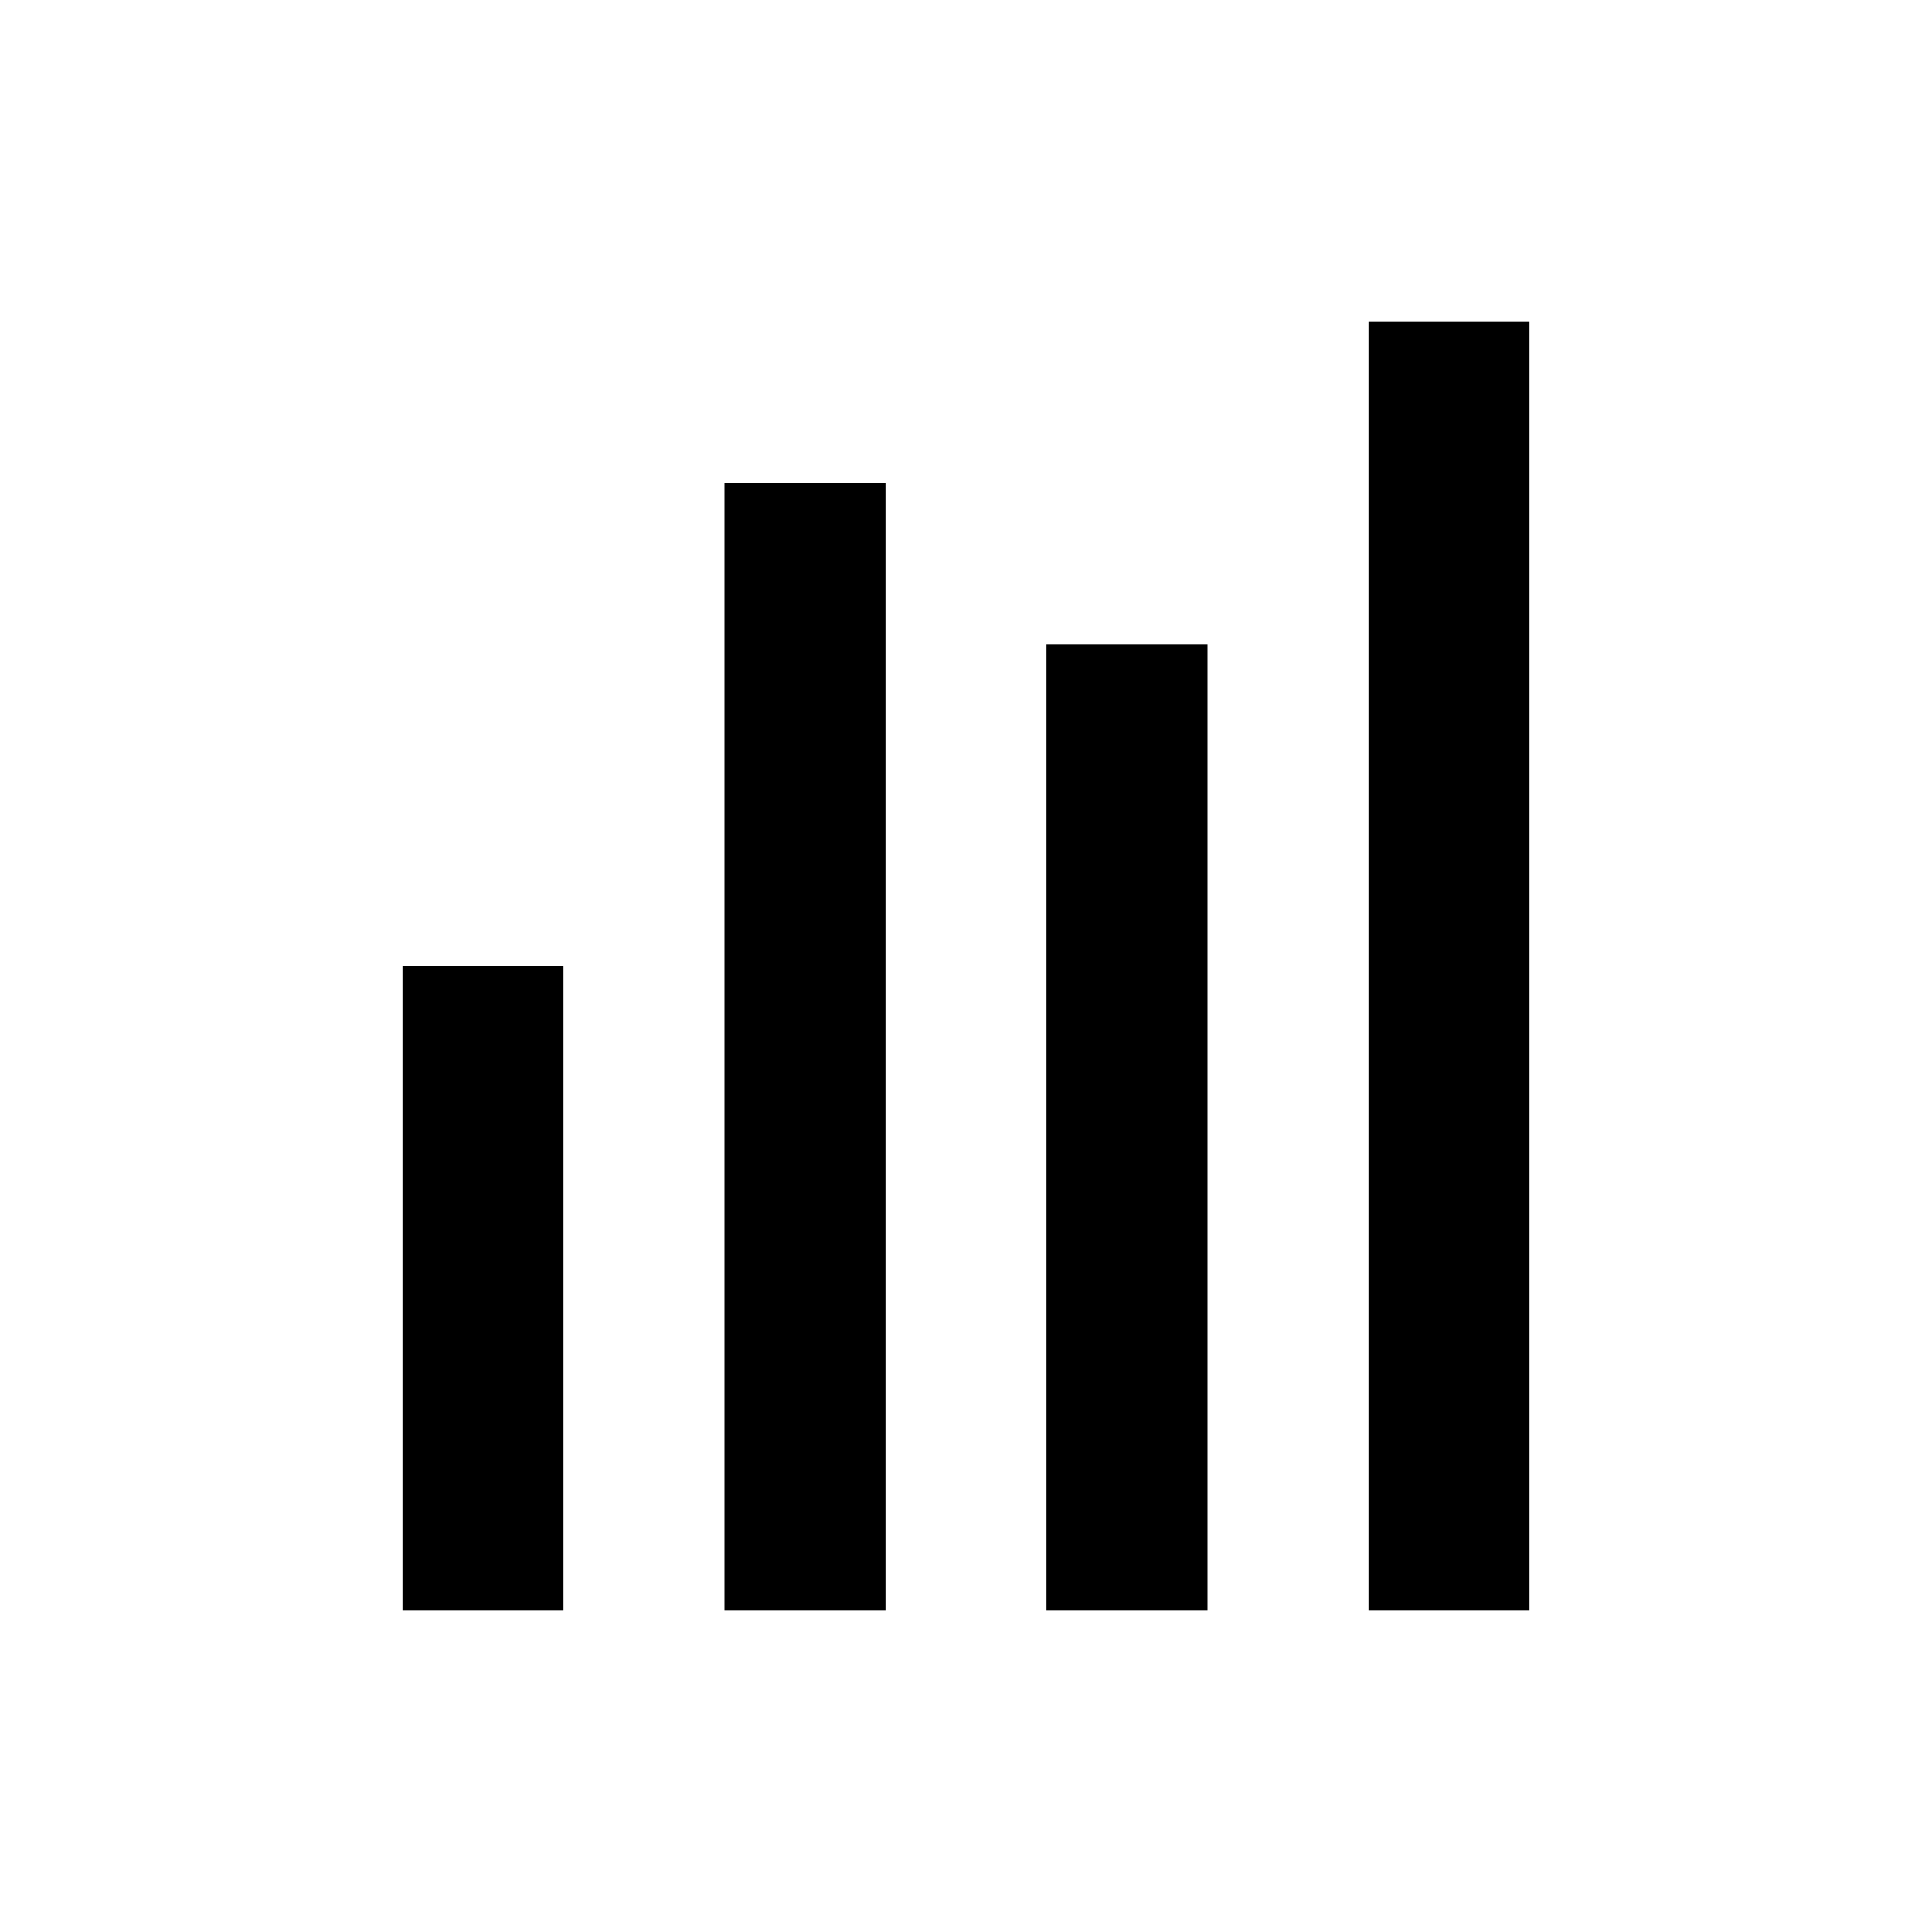
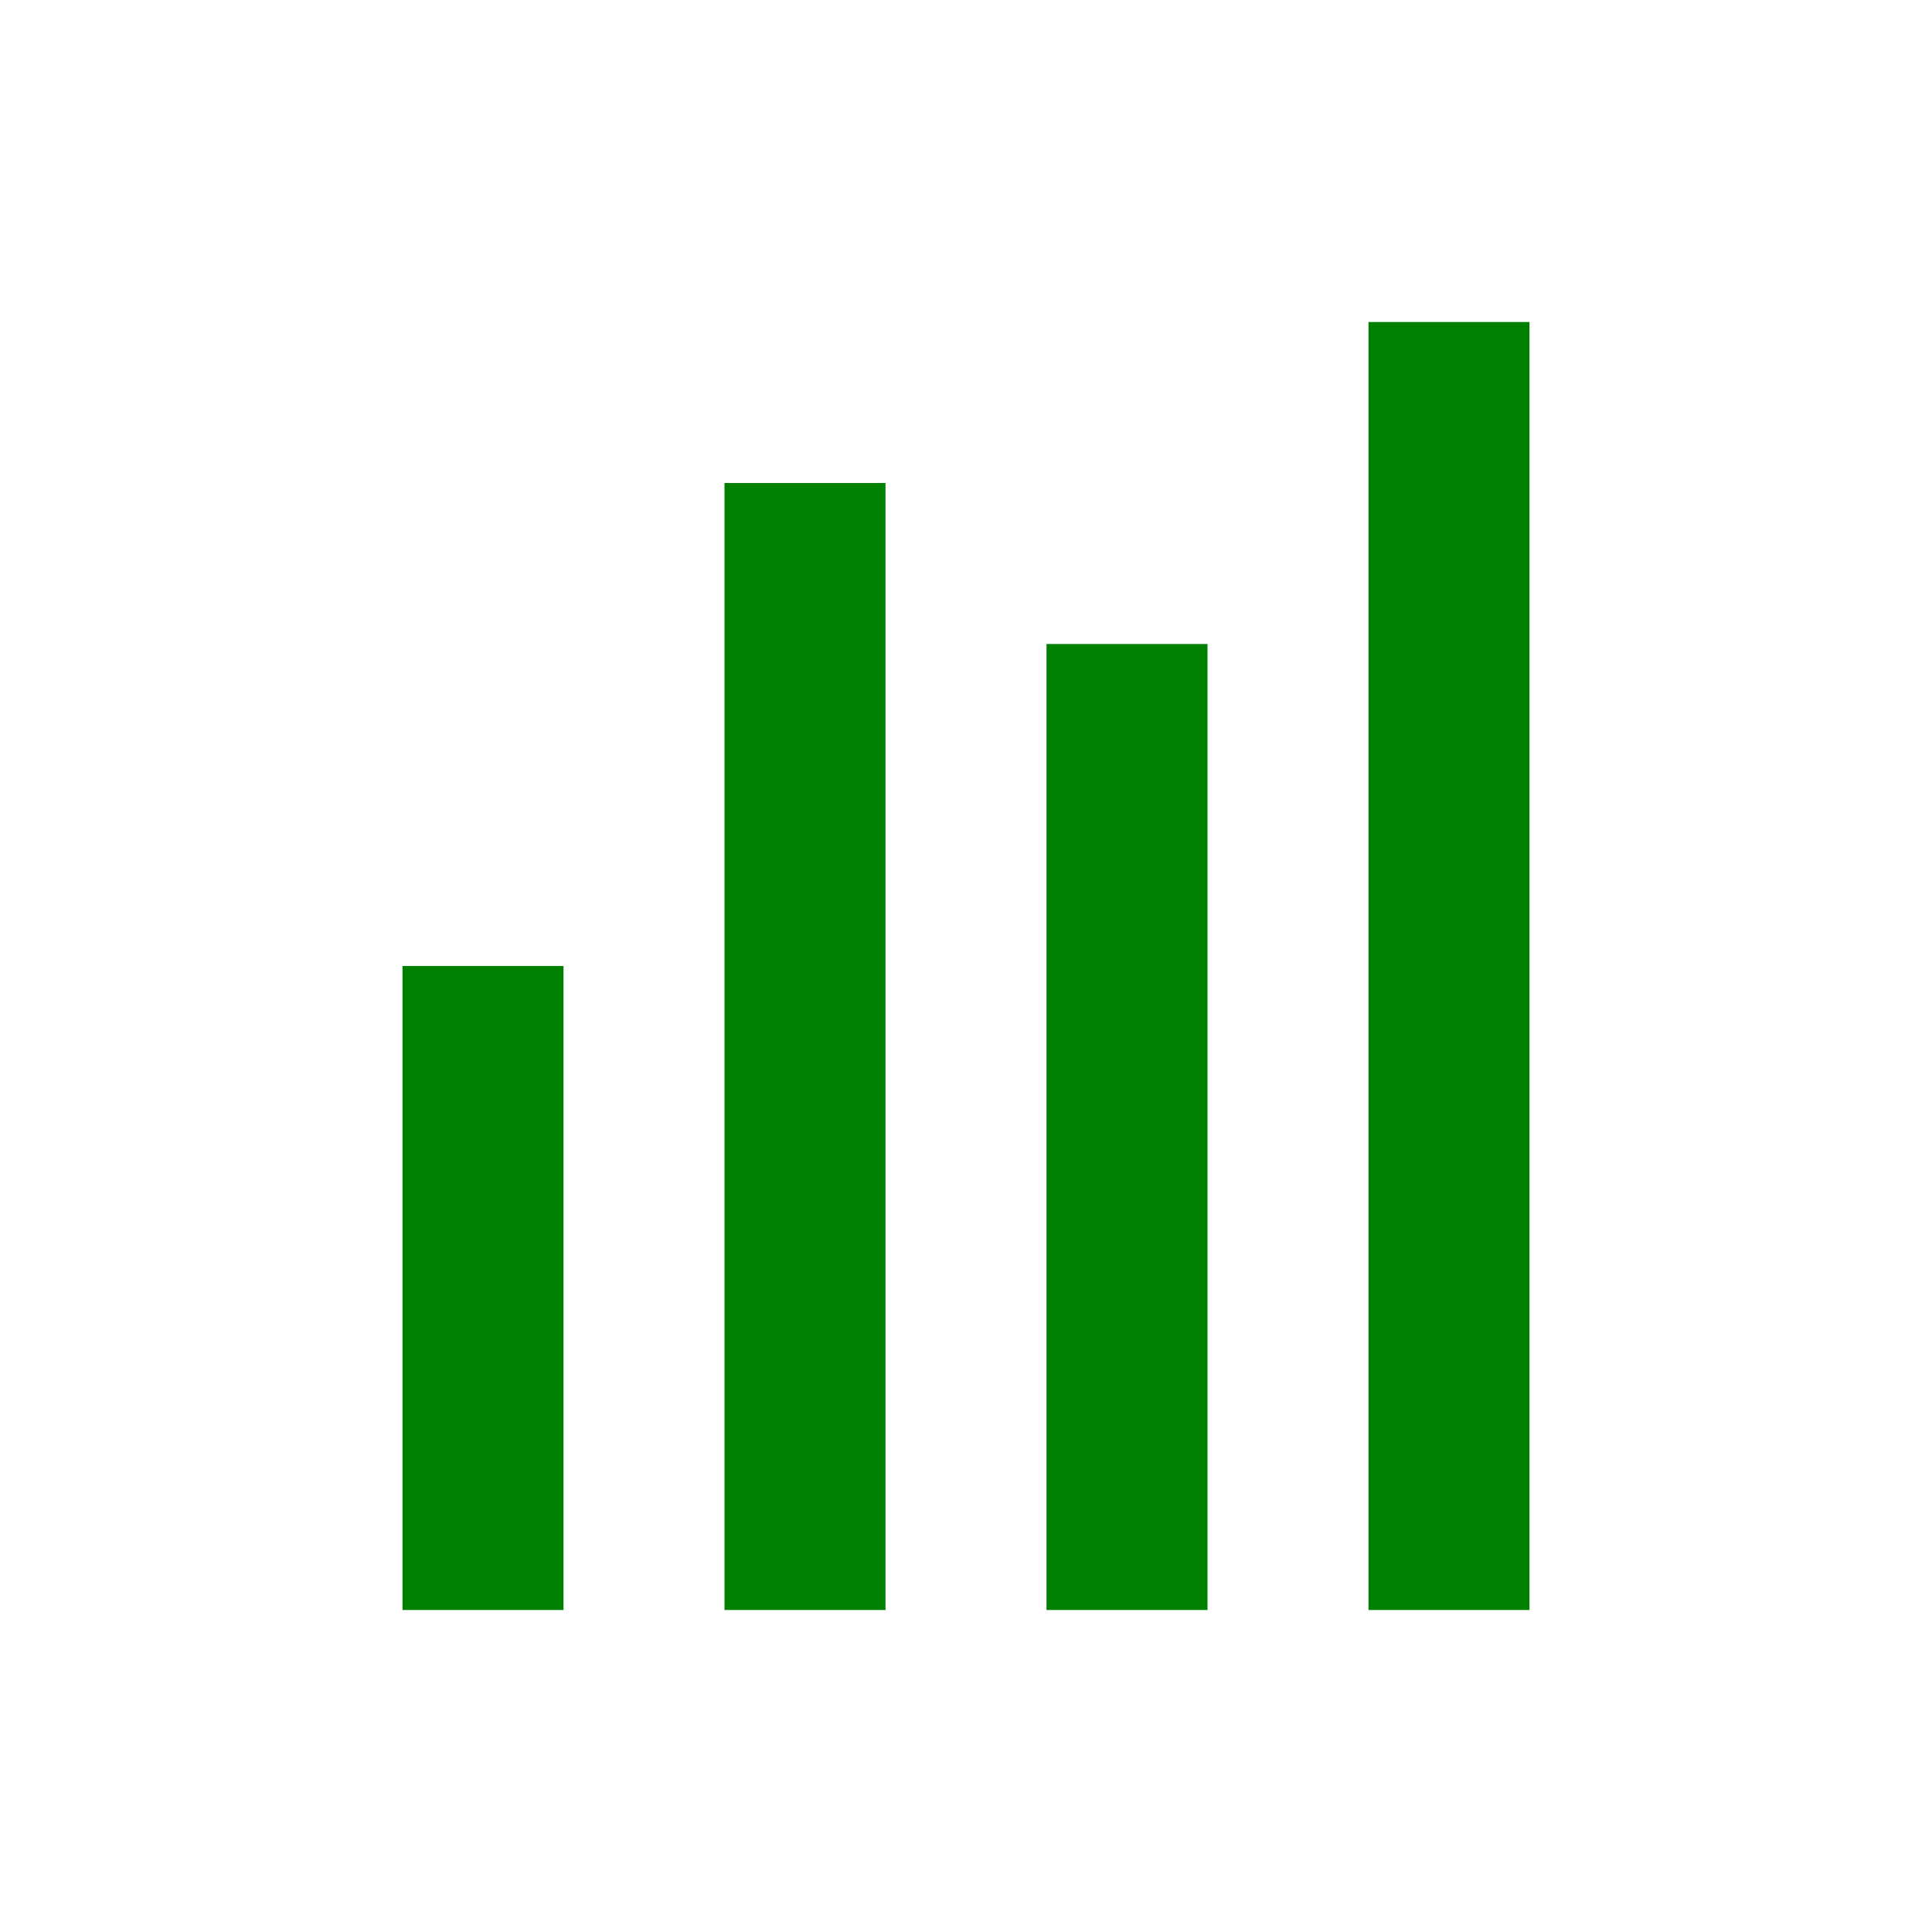
- <svg xmlns="http://www.w3.org/2000/svg" width="24" height="24" viewBox="0 0 24 24" fill="black">
+ <svg xmlns="http://www.w3.org/2000/svg" width="24" height="24" viewBox="0 0 24 24" fill="green">
  <path d="M9 6h2v14H9zm4 2h2v12h-2zm4-4h2v16h-2zM5 12h2v8H5z" />
</svg>
